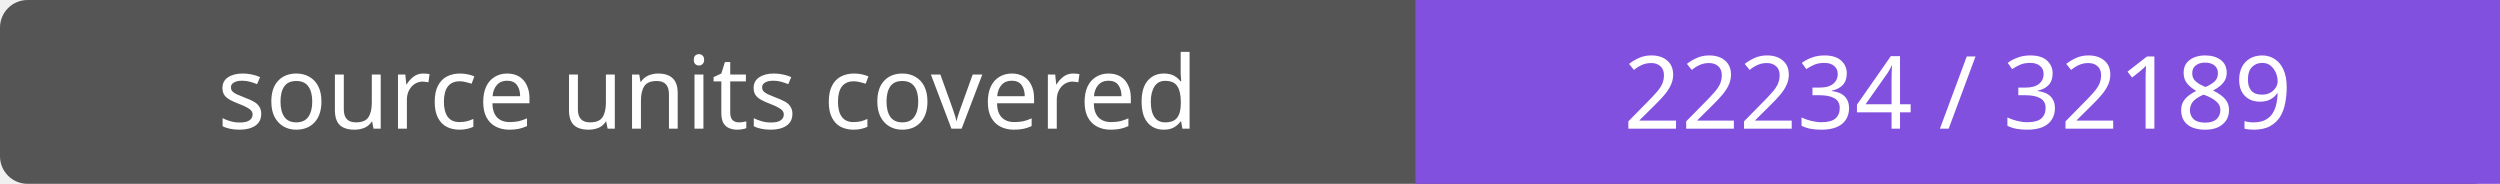
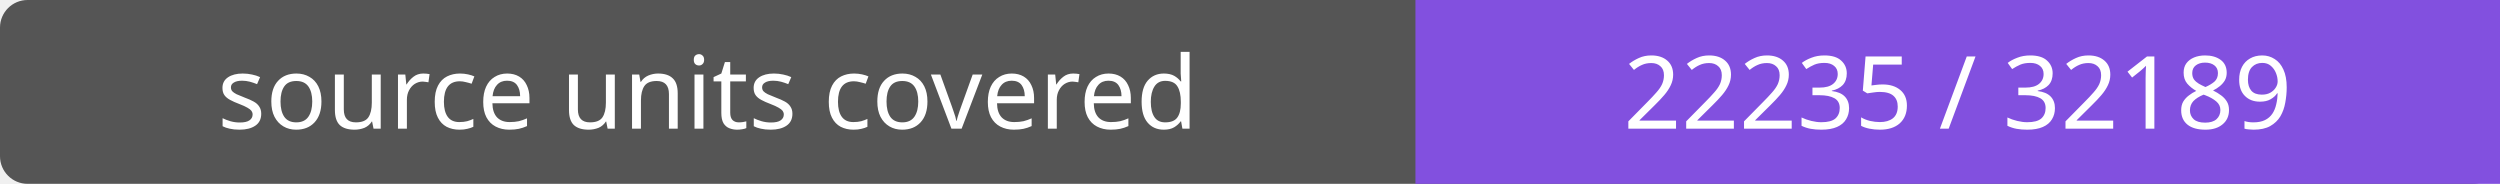
- <svg xmlns="http://www.w3.org/2000/svg" width="272" height="20" role="img" aria-label="source units covered: 22234 / 32189">
+ <svg xmlns="http://www.w3.org/2000/svg" width="272" height="20" role="img" aria-label="source units covered: 22235 / 32189">
  <rect width="272" height="20" rx="3" fill="#555" />
  <path fill="#8250df" d="M154 0h118v20H154z" />
  <g fill="#fff" text-anchor="middle" font-family="Verdana,sans-serif" font-size="11">
    <text x="77.0" y="14">source units covered</text>
-     <text x="213.0" y="14">22234 / 32189</text>
+     <text x="213.0" y="14">22235 / 32189</text>
  </g>
</svg>
